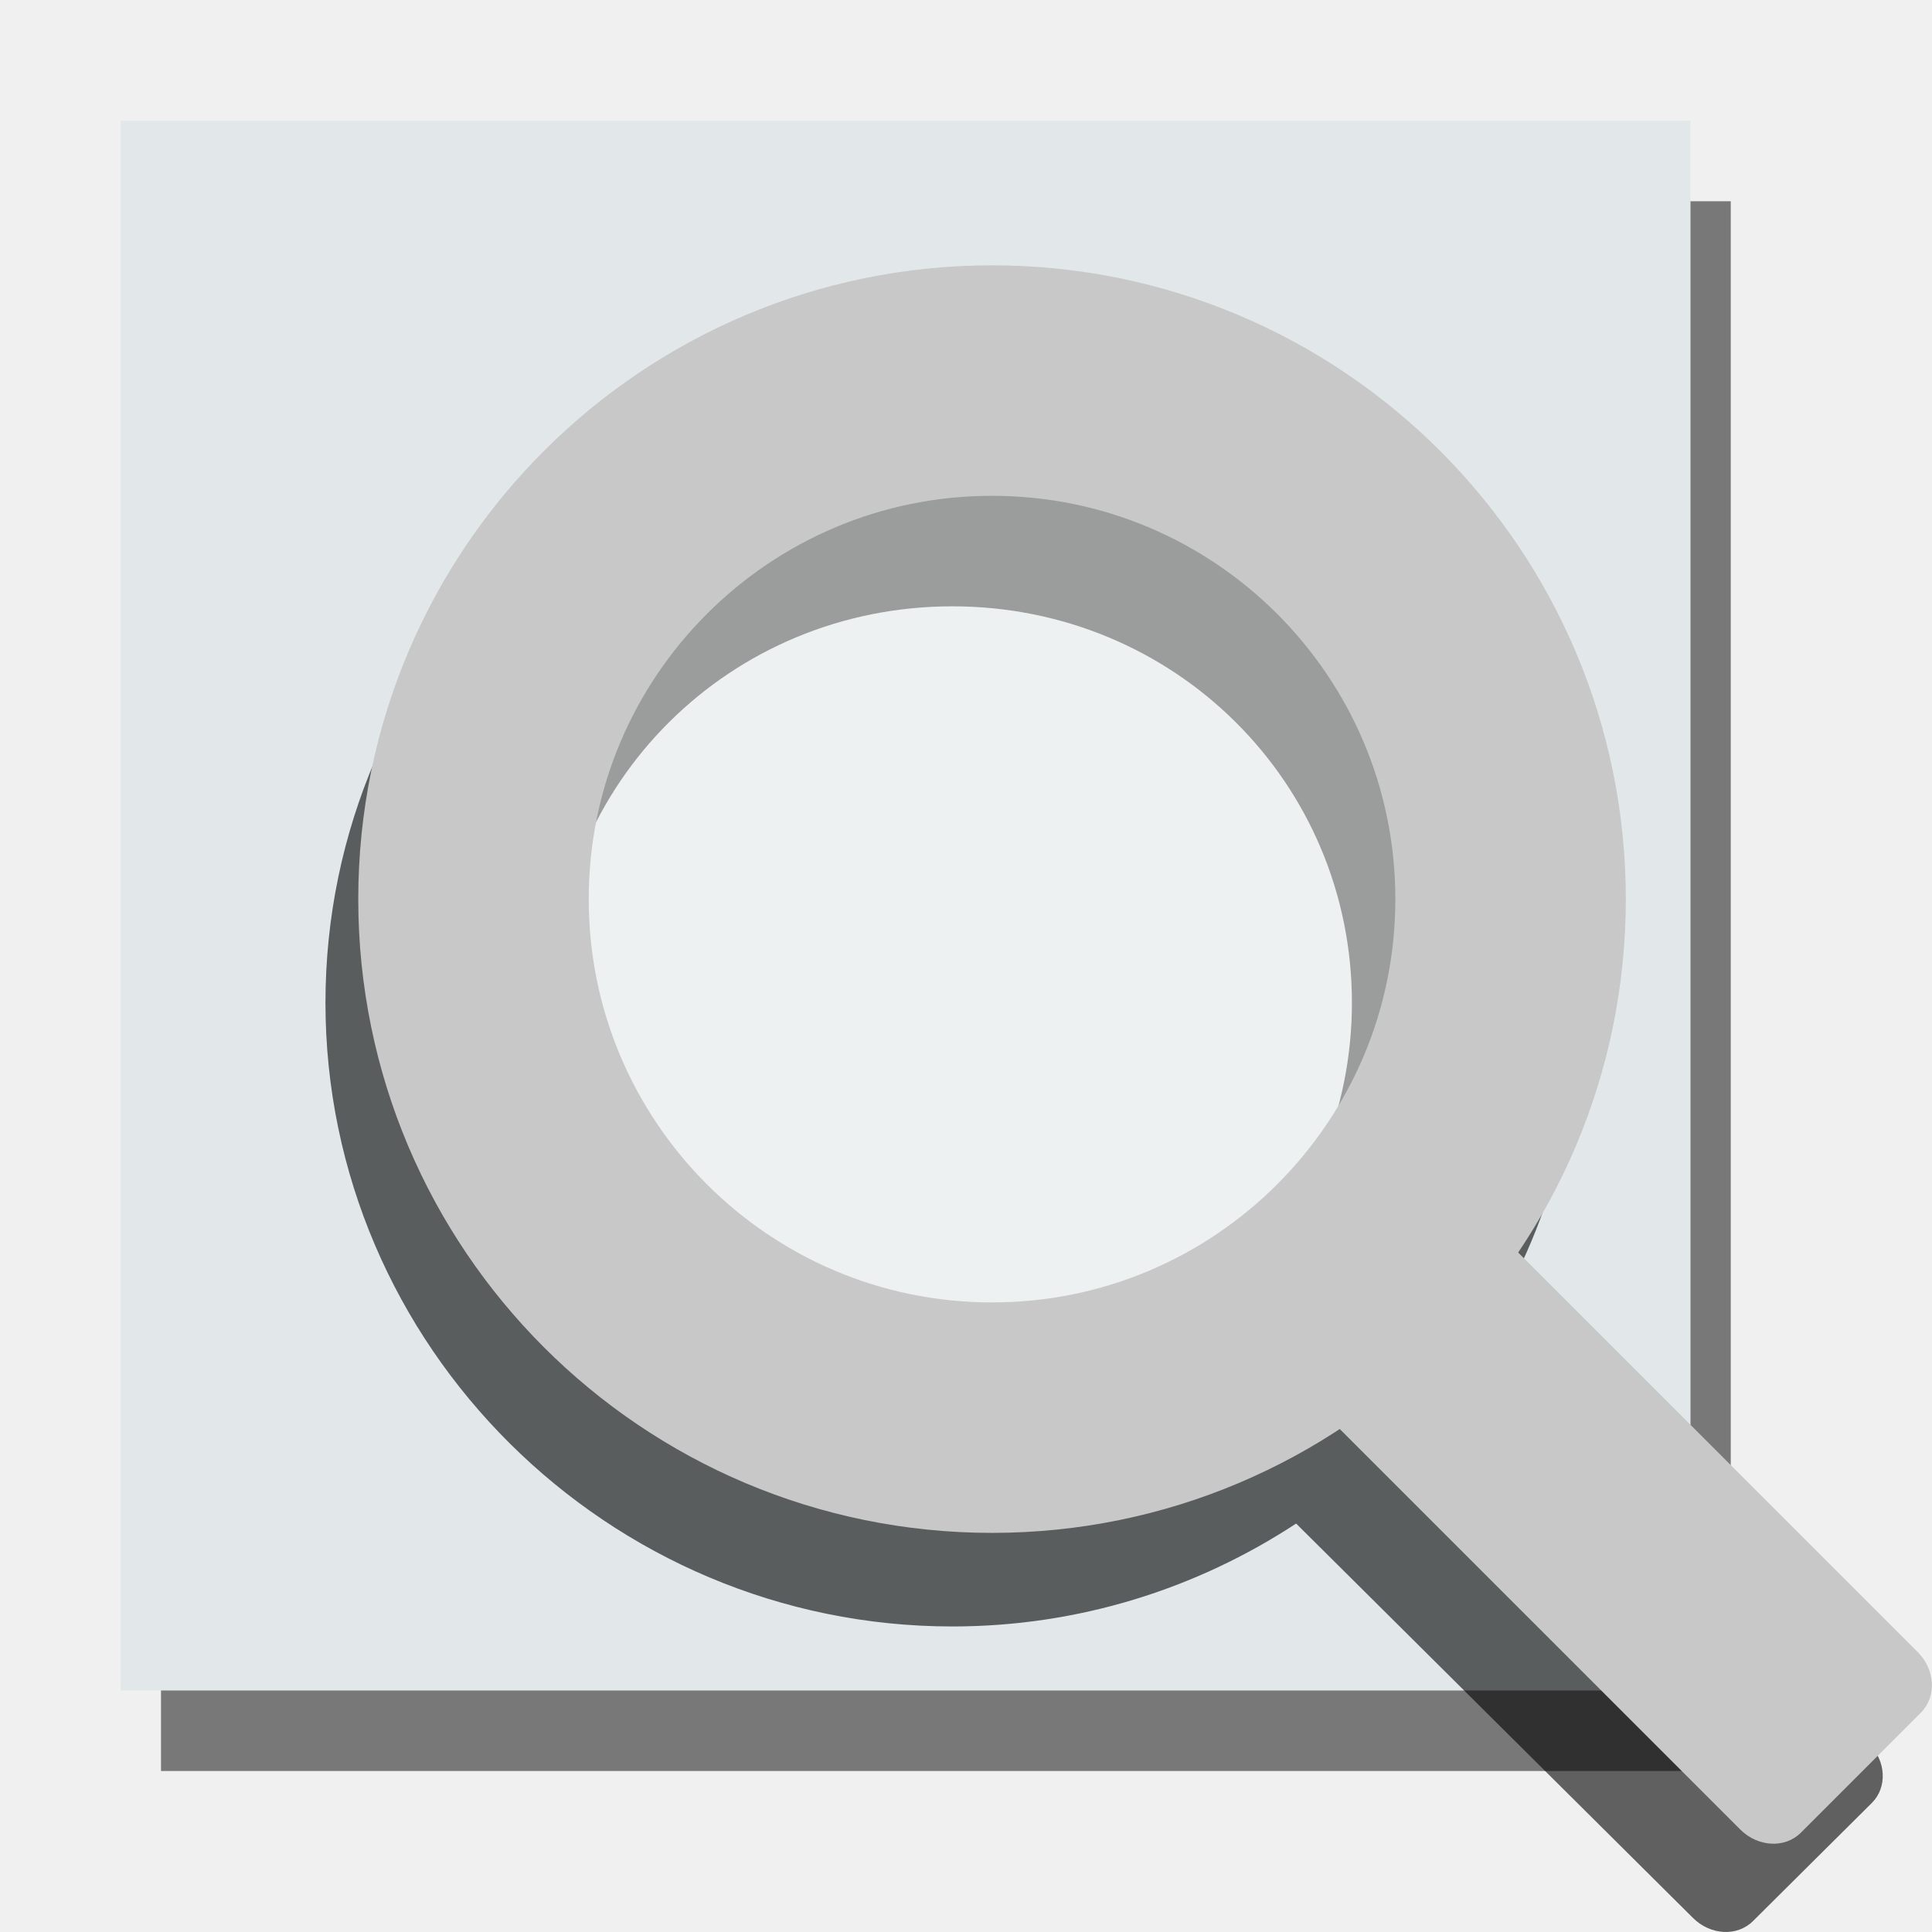
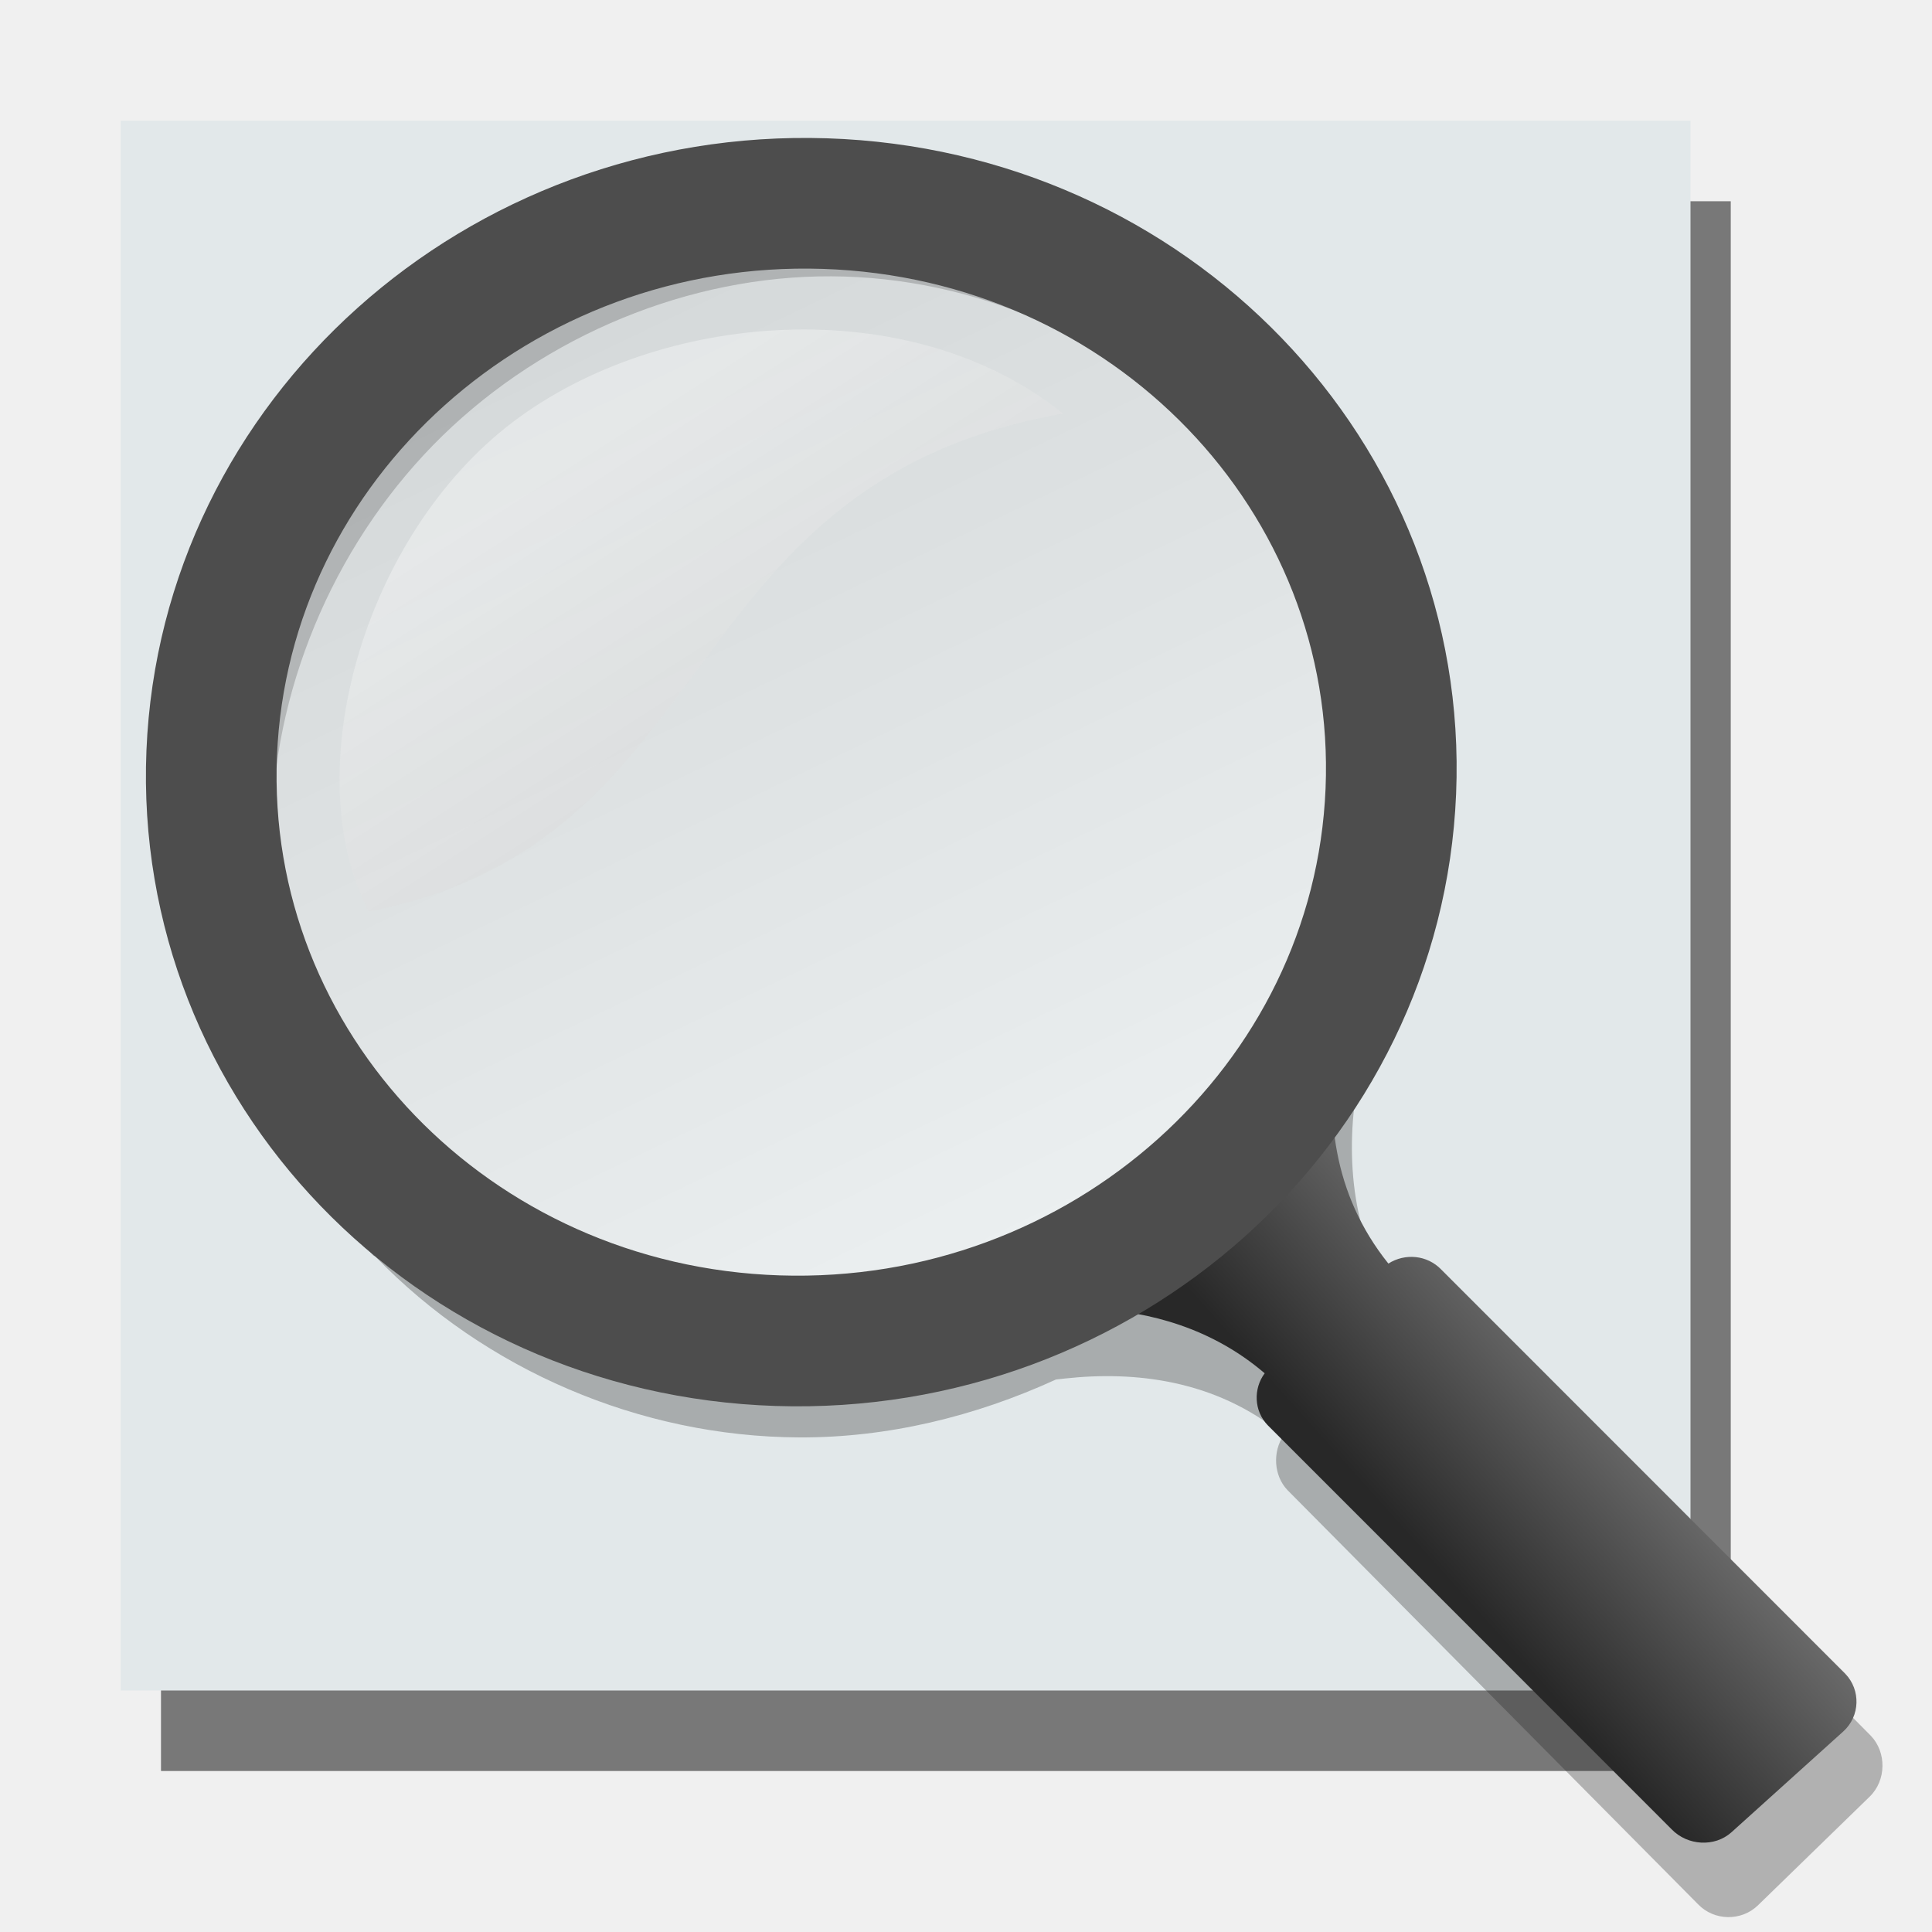
- <svg xmlns="http://www.w3.org/2000/svg" width="48" version="1.1" height="48">
-   <path style="opacity:.5" id="path4144" d="m 4,5 -0,39 39,0 v -39 z " />
-   <path style="fill:#e2e8ea" id="rect4090" d="m 3,3 -0,39 39,0 0,-39 Z " />
-   <g style="stroke:none" id="g6">
-     <path style="opacity:.6" id="rect3896" d="m 23.662,9.413 c -8.56,0 -15.576,6.963 -15.576,15.498 0,8.535 7.017,15.498 15.576,15.498 3.146,0 6.082,-0.943 8.54,-2.557 l 9.861,9.8 c 0.434,0.431 1.098,0.466 1.489,0.077 l 2.953,-2.935 c 0.391,-0.389 0.356,-1.049 -0.078,-1.48 l -9.84,-9.78 c 1.672,-2.468 2.651,-5.436 2.651,-8.623 0,-8.535 -7.016,-15.498 -15.576,-15.498 z  m 0,5.651 c 5.525,0 9.926,4.385 9.926,9.848 0,5.463 -4.401,9.848 -9.926,9.848 -5.525,0 -9.927,-4.385 -9.927,-9.848 0,-5.463 4.402,-9.848 9.927,-9.848 z " />
-     <rect width="6.235" x="-1.568" y="46.868" rx="1.009" ry="1.12" height="16.966" style="fill:#c8c8c8" id="rect3755" transform="matrix(0.7071068,-0.7071068,0.7071068,0.7071068,0,0)" />
-     <circle cx="24.158" cy="22.635" style="fill:#fff;fill-rule:evenodd;stroke-linejoin:round;fill-opacity:.392;stroke-linecap:square" id="path4228" r="11" />
+ <svg xmlns="http://www.w3.org/2000/svg" xmlns:xlink="http://www.w3.org/1999/xlink" width="48" version="1.1" height="48">
+   <defs id="defs13">
+     <linearGradient id="linearGradient2888-4-3">
+       <stop offset="0" style="stop-color:#fff" id="stop2889-50" />
+       <stop offset="1" style="stop-color:#b4b4b4" id="stop2894-1" />
+     </linearGradient>
+     <linearGradient id="linearGradient4214">
+       <stop offset="0" style="stop-color:#696969" id="stop4216" />
+       <stop offset="1" style="stop-color:#282828" id="stop4218" />
+     </linearGradient>
+     <linearGradient gradientTransform="matrix(1.925626,0,0,1.868326,-324.7818,-277.889)" id="linearGradient4859" xlink:href="#linearGradient2888-4-3" y1="165.825" y2="151.528" x1="182.281" x2="175.201" gradientUnits="userSpaceOnUse" />
+     <linearGradient gradientTransform="matrix(0.7930687,0,0,0.7930687,-9.645062,-9.352364)" id="linearGradient4220" xlink:href="#linearGradient4214" y1="64.222" y2="69.097" x1="69.967" gradientUnits="userSpaceOnUse" x2="64.529" />
+     <linearGradient gradientTransform="matrix(1.791179,0,0,1.737679,59.30977,-46.85745)" id="linearGradient3808" xlink:href="#linearGradient2888-4-3" y1="34.122" y2="41.695" x1="-26.253" x2="-21.25" gradientUnits="userSpaceOnUse" />
+   </defs>
+   <path style="opacity:.5" id="path4144" d="m 4,5 0,39 39,0 v -39 z " />
+   <path style="fill:#e2e8ea" id="rect4090" d="m 3,3 0,39 39,0 0,-39 Z " />
+   <g id="g867">
+     <path style="opacity:.3;fill:#1e1e1e;fill-rule:evenodd;color:#000;stroke-width:.793" id="path4233" d="m 20.659,5.25 c -3.969,-0.019 -7.924,1.61 -10.802,4.417 -2.878,2.807 -4.608,6.733 -4.72,10.726 -0.111,3.994 1.408,7.957 4.139,10.802 l .051,.025 c 2.729,2.821 6.574,4.473 10.524,4.492 2.197,0.011 4.377,-0.519 6.385,-1.439 0.077,-0.01 0.148,-0.017 0.227,-0.025 1.709,-0.186 3.735,0.019 5.426,1.413 -0.273,0.407 -0.248,1 0.101,1.363 l 10.198,10.287 c 0.399,0.416 1.077,0.427 1.489,0.025 l 2.776,-2.7 c 0.412,-0.402 0.424,-1.099 0.025,-1.514 l -10.198,-10.287 c -0.358,-0.373 -0.948,-0.411 -1.363,-0.126 -1.322,-1.761 -1.473,-3.792 -1.237,-5.502 0.008,-0.055 0.017,-0.098 0.025,-0.151 1.008,-2.02 1.603,-4.234 1.666,-6.486 0.111,-3.982 -1.398,-7.934 -4.114,-10.777 l -.025,-.025 c -2.731,-2.845 -6.606,-4.498 -10.575,-4.518 z  m 0,1.615 c 3.522,0.017 6.997,1.52 9.414,4.038 2.417,2.518 3.784,6.062 3.685,9.616 v 0.025 c -0.106,3.546 -1.678,7.092 -4.24,9.591 -2.568,2.504 -6.144,3.98 -9.666,3.962 -3.522,-0.017 -6.997,-1.52 -9.414,-4.038 -2.417,-2.518 -3.784,-6.062 -3.685,-9.616 v -0.025 c 0.106,-3.546 1.678,-7.092 4.24,-9.591 2.568,-2.504 6.144,-3.98 9.666,-3.962 z " />
+     <path style="fill:url(#linearGradient4220);fill-rule:evenodd;color:#000;stroke-width:.793" id="path4249" d="m 33.528,22.42 c 0,0 -0.213,0.435 -0.471,1.115 -0.703,1.815 -1.312,3.246 -3.718,5.403 -2.228,1.998 -4.751,2.855 -5.973,3.222 -0.026,0.007 -0.074,0.018 -0.099,0.025 -0.285,0.084 -0.967,0.347 -0.967,0.347 -0.004,0.002 -0.074,0.025 -0.074,0.025 l .248,.744 c 0,0 0.073,-0.024 0.074,-0.025 0,0 0.367,-0.152 0.967,-0.322 0.007,-0.002 0.018,0.002 0.025,0 1.705,-0.48 5.259,-1.077 7.881,1.165 -0.284,0.381 -0.269,0.933 0.074,1.289 l 10.036,10.04 c 0.392,0.407 1.067,0.451 1.487,0.074 l 2.776,-2.503 c 0.42,-0.377 0.442,-1.031 0.05,-1.437 l -10.036,-10.04 c -0.351,-0.364 -0.899,-0.412 -1.314,-0.149 -1.407,-1.755 -1.55,-3.757 -1.289,-5.428 0.141,-0.901 0.401,-1.667 0.62,-2.231 0.223,-0.575 0.397,-0.942 0.397,-0.942 0.007,-0.018 0.017,-0.031 0.025,-0.05 l -.719,-.322 z " />
+     <ellipse cx="19.905" cy="19.175" rx="13.479" ry="13.078" style="opacity:.35;fill:url(#linearGradient4859);fill-rule:evenodd;color:#000;stroke-width:1.897" id="path4272" />
+     <path style="opacity:.35;fill:url(#linearGradient3808);fill-rule:evenodd;color:#000;stroke-width:1.188" id="path5507" d="m 9.157,22.65 c 8.956,-1.738 7.417,-10.637 17.258,-12.374 -3.835,-3.075 -10.044,-2.546 -13.675,0.211 -3.702,2.81 -5.374,8.688 -3.582,12.164 z " />
+     <path style="fill:none;stroke:#4d4d4d;stroke-width:3.246" id="path2420" d="m 34.555,19.657 a 14.129,14.663 85 0,1 -29.295,-0.947 14.129,14.663 85 1,1 29.295,0.947 Z " />
  </g>
-   <path style="fill:none;stroke:#c8c8c8;stroke-width:5.726" id="path2985" d="m 37.53,22.338 a 12.883,12.883 0 0,1 -12.883,12.883 12.883,12.883 0 0,1 -12.883,-12.883 12.883,12.883 0 0,1 12.883,-12.883 12.883,12.883 0 0,1 12.883,12.883 Z " />
</svg>
